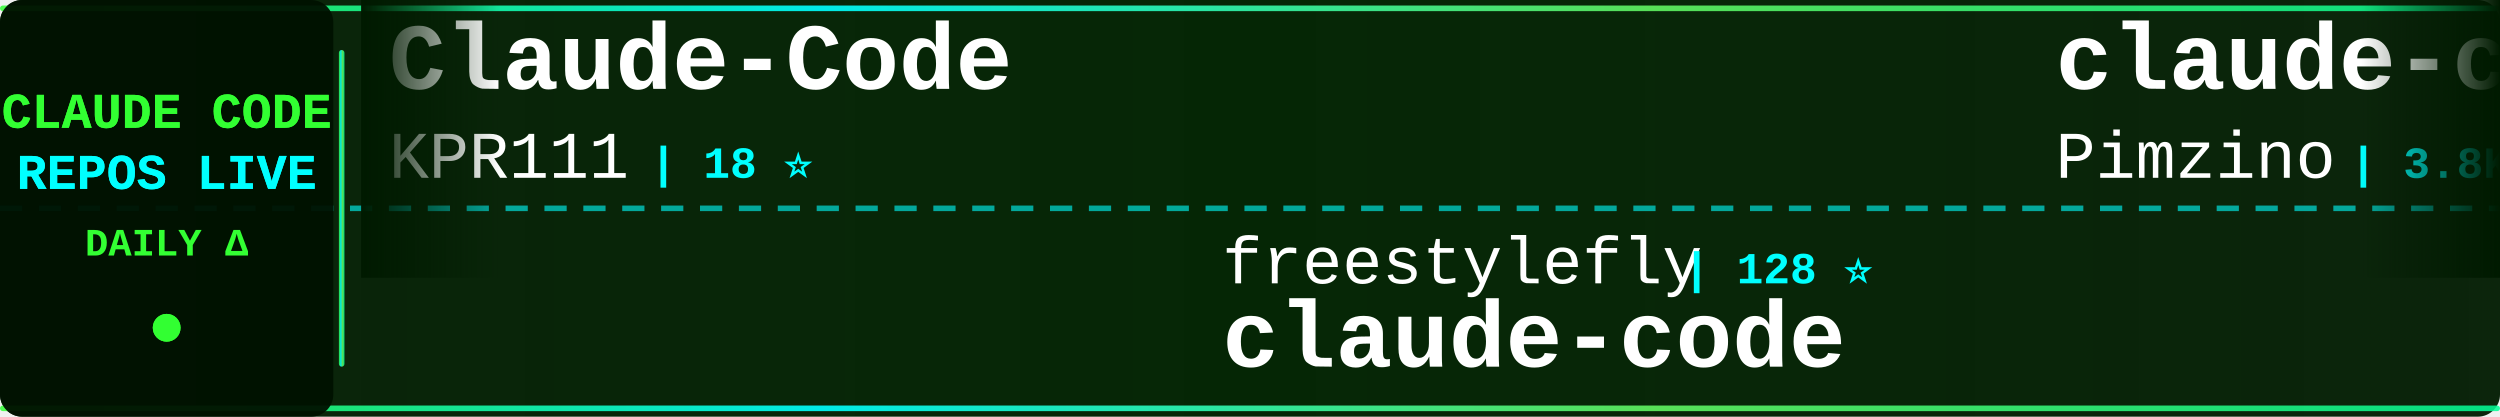
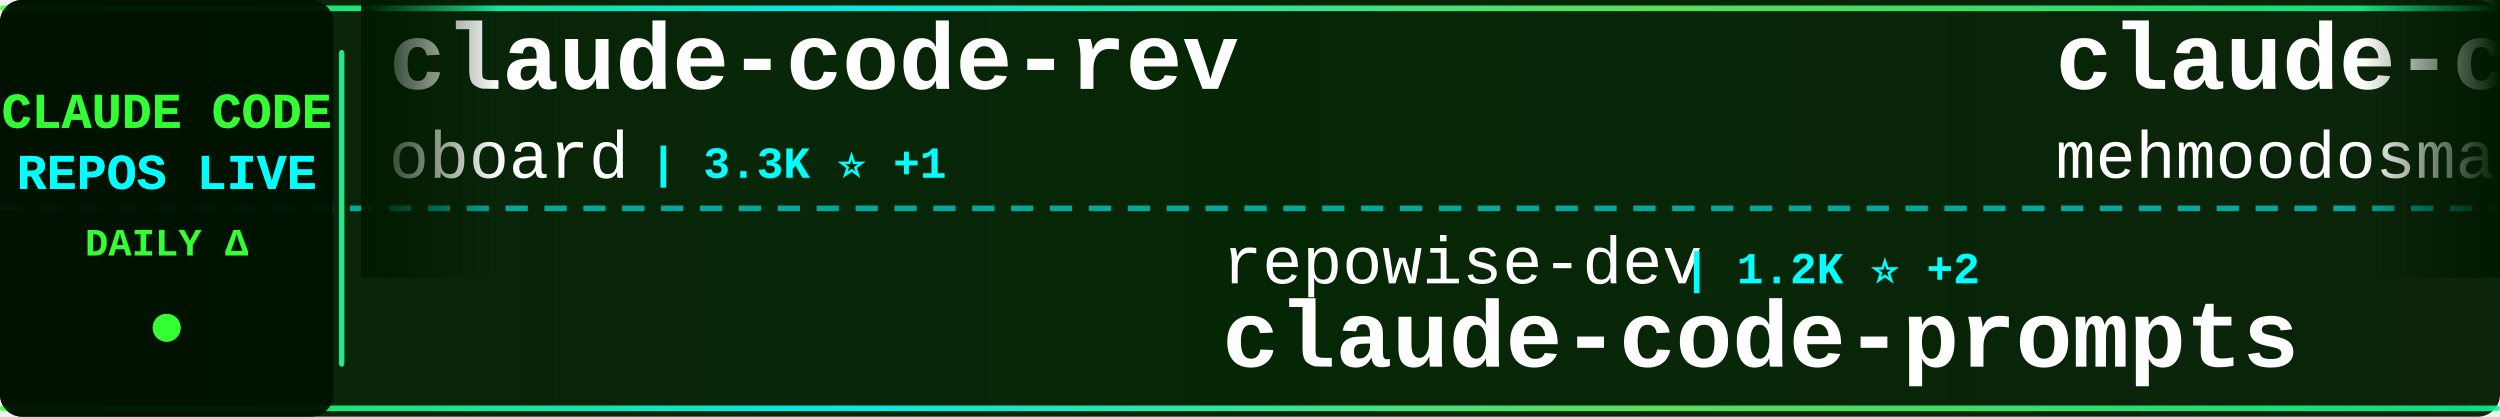
<svg xmlns="http://www.w3.org/2000/svg" width="900" height="150">
  <defs>
    <linearGradient id="tickerBg" x1="0%" y1="0%" x2="100%" y2="0%">
      <stop offset="0%" style="stop-color:#001a00;stop-opacity:0.95" />
      <stop offset="50%" style="stop-color:#002200;stop-opacity:0.98" />
      <stop offset="100%" style="stop-color:#001a00;stop-opacity:0.95" />
    </linearGradient>
    <linearGradient id="borderGrad" x1="0%" y1="0%" x2="100%" y2="0%">
      <stop offset="0%" style="stop-color:#33ff33;stop-opacity:0.85">
        <animate attributeName="stop-opacity" values="0.85;1;0.85" dur="2s" repeatCount="indefinite" />
      </stop>
      <stop offset="33%" style="stop-color:#00ffff;stop-opacity:0.9">
        <animate attributeName="stop-opacity" values="0.9;1;0.9" dur="2.2s" repeatCount="indefinite" />
      </stop>
      <stop offset="66%" style="stop-color:#66ff66;stop-opacity:0.85">
        <animate attributeName="stop-opacity" values="0.85;1;0.85" dur="1.8s" repeatCount="indefinite" />
      </stop>
      <stop offset="100%" style="stop-color:#00ff99;stop-opacity:0.85">
        <animate attributeName="stop-opacity" values="0.85;1;0.85" dur="2s" repeatCount="indefinite" />
      </stop>
    </linearGradient>
    <filter id="textGlow">
      <feGaussianBlur stdDeviation="0.1" result="coloredBlur" />
      <feMerge>
        <feMergeNode in="coloredBlur" />
        <feMergeNode in="SourceGraphic" />
      </feMerge>
    </filter>
    <filter id="metricGlow">
      <feGaussianBlur stdDeviation="0.2" result="coloredBlur" />
      <feMerge>
        <feMergeNode in="coloredBlur" />
        <feMergeNode in="SourceGraphic" />
      </feMerge>
    </filter>
    <linearGradient id="leftFade" x1="0%" y1="0%" x2="100%" y2="0%">
      <stop offset="0%" style="stop-color:#001a00;stop-opacity:1" />
      <stop offset="100%" style="stop-color:#001a00;stop-opacity:0" />
    </linearGradient>
    <linearGradient id="rightFade" x1="0%" y1="0%" x2="100%" y2="0%">
      <stop offset="0%" style="stop-color:#001a00;stop-opacity:0" />
      <stop offset="100%" style="stop-color:#001a00;stop-opacity:1" />
    </linearGradient>
  </defs>
  <rect width="900" height="150" fill="url(#tickerBg)" rx="8" />
  <rect x="0" y="2" width="900" height="2" fill="url(#borderGrad)" rx="1" />
  <rect x="0" y="146" width="900" height="2" fill="url(#borderGrad)" rx="1" />
  <line x1="0" y1="75" x2="900" y2="75" stroke="#00ffff" stroke-width="2" stroke-dasharray="8 6" opacity="0.6" />
  <rect x="0" y="0" width="120" height="150" fill="#001100" opacity="0.95" rx="8" />
  <text x="60" y="46" font-family="'Courier New', monospace" font-size="18" font-weight="bold" fill="#33ff33" text-anchor="middle" filter="url(#textGlow)">
    CLAUDE CODE
  </text>
  <text x="60" y="68" font-family="'Courier New', monospace" font-size="18" font-weight="bold" fill="#00ffff" text-anchor="middle" filter="url(#textGlow)">
    REPOS LIVE
  </text>
  <text x="60" y="92" font-family="'Courier New', monospace" font-size="14" font-weight="bold" fill="#33ff33" text-anchor="middle">
    DAILY Δ
  </text>
  <circle cx="60" cy="118" r="5" fill="#33ff33" filter="url(#metricGlow)">
    <animate attributeName="r" values="4;6;4" dur="1.5s" repeatCount="indefinite" />
    <animate attributeName="opacity" values="0.6;1;0.6" dur="1.5s" repeatCount="indefinite" />
  </circle>
  <rect x="122" y="18" width="2" height="114" fill="url(#borderGrad)" rx="1" />
  <clipPath id="tickerClip">
    <rect x="130" y="0" width="770" height="150" />
  </clipPath>
  <g clip-path="url(#tickerClip)">
    <g id="tickerItems">
      <animateTransform attributeName="transform" attributeType="XML" type="translate" from="0 0" to="-3000 0" dur="54s" repeatCount="indefinite" />
      <g transform="translate(0, 0)">
-         <text x="140" y="32" font-family="'Courier New', monospace" font-size="34" font-weight="bold" fill="#ffffff">Claude-Code</text>
-         <text x="140" y="64" font-family="'Courier New', monospace" font-size="24" font-weight="normal" fill="#ffffff" opacity="1.0">KPR111</text>
-         <text x="234" y="64" font-family="'Courier New', monospace" font-size="16" font-weight="bold" fill="#00ffff"> | 18 ⭐</text>
+         <text x="140" y="32" font-family="'Courier New', monospace" font-size="34" font-weight="bold" fill="#ffffff">claude-code-rev</text>
+         <text x="140" y="64" font-family="'Courier New', monospace" font-size="24" font-weight="normal" fill="#ffffff" opacity="1.0">oboard</text>
+         <text x="234" y="64" font-family="'Courier New', monospace" font-size="16" font-weight="bold" fill="#00ffff"> | 3.3K ⭐ +1</text>
      </g>
      <g transform="translate(300, 0)">
-         <text x="140" y="102" font-family="'Courier New', monospace" font-size="24" font-weight="normal" fill="#ffffff" opacity="1.0">freestylefly</text>
-         <text x="306" y="102" font-family="'Courier New', monospace" font-size="16" font-weight="bold" fill="#00ffff"> | 128 ⭐</text>
+         <text x="140" y="102" font-family="'Courier New', monospace" font-size="24" font-weight="normal" fill="#ffffff" opacity="1.0">repowise-dev</text>
+         <text x="306" y="102" font-family="'Courier New', monospace" font-size="16" font-weight="bold" fill="#00ffff"> | 1.2K ⭐ +2</text>
+         <text x="140" y="132" font-family="'Courier New', monospace" font-size="34" font-weight="bold" fill="#ffffff">claude-code-prompts</text>
+       </g>
+       <g transform="translate(600, 0)">
+         <text x="140" y="32" font-family="'Courier New', monospace" font-size="34" font-weight="bold" fill="#ffffff">claude-code</text>
+         <text x="140" y="64" font-family="'Courier New', monospace" font-size="24" font-weight="normal" fill="#ffffff" opacity="1.0">mehmoodosman</text>
+         <text x="306" y="64" font-family="'Courier New', monospace" font-size="16" font-weight="bold" fill="#00ffff"> | 172 ⭐</text>
+       </g>
+       <g transform="translate(900, 0)">
+         <text x="140" y="102" font-family="'Courier New', monospace" font-size="24" font-weight="normal" fill="#ffffff" opacity="1.0">1rgs</text>
+         <text x="210" y="102" font-family="'Courier New', monospace" font-size="16" font-weight="bold" fill="#00ffff"> | 3.7K ⭐ +1</text>
+         <text x="140" y="132" font-family="'Courier New', monospace" font-size="34" font-weight="bold" fill="#ffffff">claude-code-proxy</text>
+       </g>
+       <g transform="translate(1200, 0)">
+         <text x="140" y="32" font-family="'Courier New', monospace" font-size="34" font-weight="bold" fill="#ffffff">claude-code-source-code</text>
+         <text x="140" y="64" font-family="'Courier New', monospace" font-size="24" font-weight="normal" fill="#ffffff" opacity="1.0">777genius</text>
+         <text x="270" y="64" font-family="'Courier New', monospace" font-size="16" font-weight="bold" fill="#00ffff"> | 925 ⭐</text>
+       </g>
+       <g transform="translate(1500, 0)">
+         <text x="140" y="102" font-family="'Courier New', monospace" font-size="24" font-weight="normal" fill="#ffffff" opacity="1.0">lorryjovens-hub</text>
+         <text x="342" y="102" font-family="'Courier New', monospace" font-size="16" font-weight="bold" fill="#00ffff"> | 1.7K ⭐</text>
+         <text x="140" y="132" font-family="'Courier New', monospace" font-size="34" font-weight="bold" fill="#ffffff">claude-code-rust</text>
+       </g>
+       <g transform="translate(1800, 0)">
+         <text x="140" y="32" font-family="'Courier New', monospace" font-size="34" font-weight="bold" fill="#ffffff">claude-code-base-action</text>
+         <text x="140" y="64" font-family="'Courier New', monospace" font-size="24" font-weight="normal" fill="#ffffff" opacity="1.0">anthropics</text>
+         <text x="282" y="64" font-family="'Courier New', monospace" font-size="16" font-weight="bold" fill="#00ffff"> | 944 ⭐ +1</text>
+       </g>
+       <g transform="translate(2100, 0)">
+         <text x="140" y="102" font-family="'Courier New', monospace" font-size="24" font-weight="normal" fill="#ffffff" opacity="1.0">alex000kim</text>
+         <text x="282" y="102" font-family="'Courier New', monospace" font-size="16" font-weight="bold" fill="#00ffff"> | 231 ⭐</text>
        <text x="140" y="132" font-family="'Courier New', monospace" font-size="34" font-weight="bold" fill="#ffffff">claude-code</text>
      </g>
-       <g transform="translate(600, 0)">
-         <text x="140" y="32" font-family="'Courier New', monospace" font-size="34" font-weight="bold" fill="#ffffff">claude-code-spec-workflo...</text>
-         <text x="140" y="64" font-family="'Courier New', monospace" font-size="24" font-weight="normal" fill="#ffffff" opacity="1.0">Pimzino</text>
-         <text x="246" y="64" font-family="'Courier New', monospace" font-size="16" font-weight="bold" fill="#00ffff"> | 3.8K ⭐ +9</text>
-       </g>
-       <g transform="translate(900, 0)">
-         <text x="140" y="102" font-family="'Courier New', monospace" font-size="24" font-weight="normal" fill="#ffffff" opacity="1.0">ChrisWiles</text>
-         <text x="282" y="102" font-family="'Courier New', monospace" font-size="16" font-weight="bold" fill="#00ffff"> | 6.0K ⭐ -1</text>
-         <text x="140" y="132" font-family="'Courier New', monospace" font-size="34" font-weight="bold" fill="#ffffff">claude-code-showcase</text>
-       </g>
-       <g transform="translate(1200, 0)">
-         <text x="140" y="32" font-family="'Courier New', monospace" font-size="34" font-weight="bold" fill="#ffffff">claude-code-proxy</text>
-         <text x="140" y="64" font-family="'Courier New', monospace" font-size="24" font-weight="normal" fill="#ffffff" opacity="1.0">fuergaosi233</text>
-         <text x="306" y="64" font-family="'Courier New', monospace" font-size="16" font-weight="bold" fill="#00ffff"> | 2.8K ⭐ +2</text>
-       </g>
-       <g transform="translate(1500, 0)">
-         <text x="140" y="102" font-family="'Courier New', monospace" font-size="24" font-weight="normal" fill="#ffffff" opacity="1.0">alejandrobalderas</text>
-         <text x="366" y="102" font-family="'Courier New', monospace" font-size="16" font-weight="bold" fill="#00ffff"> | 2.8K ⭐ +1</text>
-         <text x="140" y="132" font-family="'Courier New', monospace" font-size="34" font-weight="bold" fill="#ffffff">claude-code-from-source</text>
-       </g>
-       <g transform="translate(1800, 0)">
-         <text x="140" y="32" font-family="'Courier New', monospace" font-size="34" font-weight="bold" fill="#ffffff">claude-code-guide</text>
-         <text x="140" y="64" font-family="'Courier New', monospace" font-size="24" font-weight="normal" fill="#ffffff" opacity="1.0">zebbern</text>
-         <text x="246" y="64" font-family="'Courier New', monospace" font-size="16" font-weight="bold" fill="#00ffff"> | 4.6K ⭐ +3</text>
-       </g>
-       <g transform="translate(2100, 0)">
-         <text x="140" y="102" font-family="'Courier New', monospace" font-size="24" font-weight="normal" fill="#ffffff" opacity="1.0">Cranot</text>
-         <text x="234" y="102" font-family="'Courier New', monospace" font-size="16" font-weight="bold" fill="#00ffff"> | 2.9K ⭐</text>
-         <text x="140" y="132" font-family="'Courier New', monospace" font-size="34" font-weight="bold" fill="#ffffff">claude-code-guide</text>
-       </g>
      <g transform="translate(2400, 0)">
-         <text x="140" y="32" font-family="'Courier New', monospace" font-size="34" font-weight="bold" fill="#ffffff">awesome-claude-code-suba...</text>
-         <text x="140" y="64" font-family="'Courier New', monospace" font-size="24" font-weight="normal" fill="#ffffff" opacity="1.0">VoltAgent</text>
-         <text x="270" y="64" font-family="'Courier New', monospace" font-size="16" font-weight="bold" fill="#00ffff"> | 24.2K ⭐ +25</text>
+         <text x="140" y="32" font-family="'Courier New', monospace" font-size="34" font-weight="bold" fill="#ffffff">how-claude-code-works</text>
+         <text x="140" y="64" font-family="'Courier New', monospace" font-size="24" font-weight="normal" fill="#ffffff" opacity="1.0">Windy3f3f3f3f</text>
+         <text x="318" y="64" font-family="'Courier New', monospace" font-size="16" font-weight="bold" fill="#00ffff"> | 3.4K ⭐ +11</text>
      </g>
      <g transform="translate(2700, 0)">
-         <text x="140" y="102" font-family="'Courier New', monospace" font-size="24" font-weight="normal" fill="#ffffff" opacity="1.0">disler</text>
-         <text x="234" y="102" font-family="'Courier New', monospace" font-size="16" font-weight="bold" fill="#00ffff"> | 1.6K ⭐ +2</text>
-         <text x="140" y="132" font-family="'Courier New', monospace" font-size="34" font-weight="bold" fill="#ffffff">pi-vs-claude-code</text>
+         <text x="140" y="102" font-family="'Courier New', monospace" font-size="24" font-weight="normal" fill="#ffffff" opacity="1.0">yasasbanukaofficial</text>
+         <text x="390" y="102" font-family="'Courier New', monospace" font-size="16" font-weight="bold" fill="#00ffff"> | 3.9K ⭐ +7</text>
+         <text x="140" y="132" font-family="'Courier New', monospace" font-size="34" font-weight="bold" fill="#ffffff">claude-code</text>
      </g>
      <g transform="translate(3000, 0)">
-         <text x="140" y="32" font-family="'Courier New', monospace" font-size="34" font-weight="bold" fill="#ffffff">Claude-Code</text>
-         <text x="140" y="64" font-family="'Courier New', monospace" font-size="24" font-weight="normal" fill="#ffffff" opacity="1.0">KPR111</text>
-         <text x="234" y="64" font-family="'Courier New', monospace" font-size="16" font-weight="bold" fill="#00ffff"> | 18 ⭐</text>
+         <text x="140" y="32" font-family="'Courier New', monospace" font-size="34" font-weight="bold" fill="#ffffff">claude-code-rev</text>
+         <text x="140" y="64" font-family="'Courier New', monospace" font-size="24" font-weight="normal" fill="#ffffff" opacity="1.0">oboard</text>
+         <text x="234" y="64" font-family="'Courier New', monospace" font-size="16" font-weight="bold" fill="#00ffff"> | 3.3K ⭐ +1</text>
      </g>
      <g transform="translate(3300, 0)">
-         <text x="140" y="102" font-family="'Courier New', monospace" font-size="24" font-weight="normal" fill="#ffffff" opacity="1.0">freestylefly</text>
-         <text x="306" y="102" font-family="'Courier New', monospace" font-size="16" font-weight="bold" fill="#00ffff"> | 128 ⭐</text>
-         <text x="140" y="132" font-family="'Courier New', monospace" font-size="34" font-weight="bold" fill="#ffffff">claude-code</text>
+         <text x="140" y="102" font-family="'Courier New', monospace" font-size="24" font-weight="normal" fill="#ffffff" opacity="1.0">repowise-dev</text>
+         <text x="306" y="102" font-family="'Courier New', monospace" font-size="16" font-weight="bold" fill="#00ffff"> | 1.2K ⭐ +2</text>
+         <text x="140" y="132" font-family="'Courier New', monospace" font-size="34" font-weight="bold" fill="#ffffff">claude-code-prompts</text>
      </g>
      <g transform="translate(3600, 0)">
-         <text x="140" y="32" font-family="'Courier New', monospace" font-size="34" font-weight="bold" fill="#ffffff">claude-code-spec-workflo...</text>
-         <text x="140" y="64" font-family="'Courier New', monospace" font-size="24" font-weight="normal" fill="#ffffff" opacity="1.0">Pimzino</text>
-         <text x="246" y="64" font-family="'Courier New', monospace" font-size="16" font-weight="bold" fill="#00ffff"> | 3.8K ⭐ +9</text>
+         <text x="140" y="32" font-family="'Courier New', monospace" font-size="34" font-weight="bold" fill="#ffffff">claude-code</text>
+         <text x="140" y="64" font-family="'Courier New', monospace" font-size="24" font-weight="normal" fill="#ffffff" opacity="1.0">mehmoodosman</text>
+         <text x="306" y="64" font-family="'Courier New', monospace" font-size="16" font-weight="bold" fill="#00ffff"> | 172 ⭐</text>
      </g>
      <g transform="translate(3900, 0)">
-         <text x="140" y="102" font-family="'Courier New', monospace" font-size="24" font-weight="normal" fill="#ffffff" opacity="1.0">ChrisWiles</text>
-         <text x="282" y="102" font-family="'Courier New', monospace" font-size="16" font-weight="bold" fill="#00ffff"> | 6.0K ⭐ -1</text>
-         <text x="140" y="132" font-family="'Courier New', monospace" font-size="34" font-weight="bold" fill="#ffffff">claude-code-showcase</text>
+         <text x="140" y="102" font-family="'Courier New', monospace" font-size="24" font-weight="normal" fill="#ffffff" opacity="1.0">1rgs</text>
+         <text x="210" y="102" font-family="'Courier New', monospace" font-size="16" font-weight="bold" fill="#00ffff"> | 3.7K ⭐ +1</text>
+         <text x="140" y="132" font-family="'Courier New', monospace" font-size="34" font-weight="bold" fill="#ffffff">claude-code-proxy</text>
      </g>
    </g>
  </g>
  <rect x="130" y="0" width="50" height="100" fill="url(#leftFade)" />
  <rect x="850" y="0" width="50" height="100" fill="url(#rightFade)" />
</svg>
